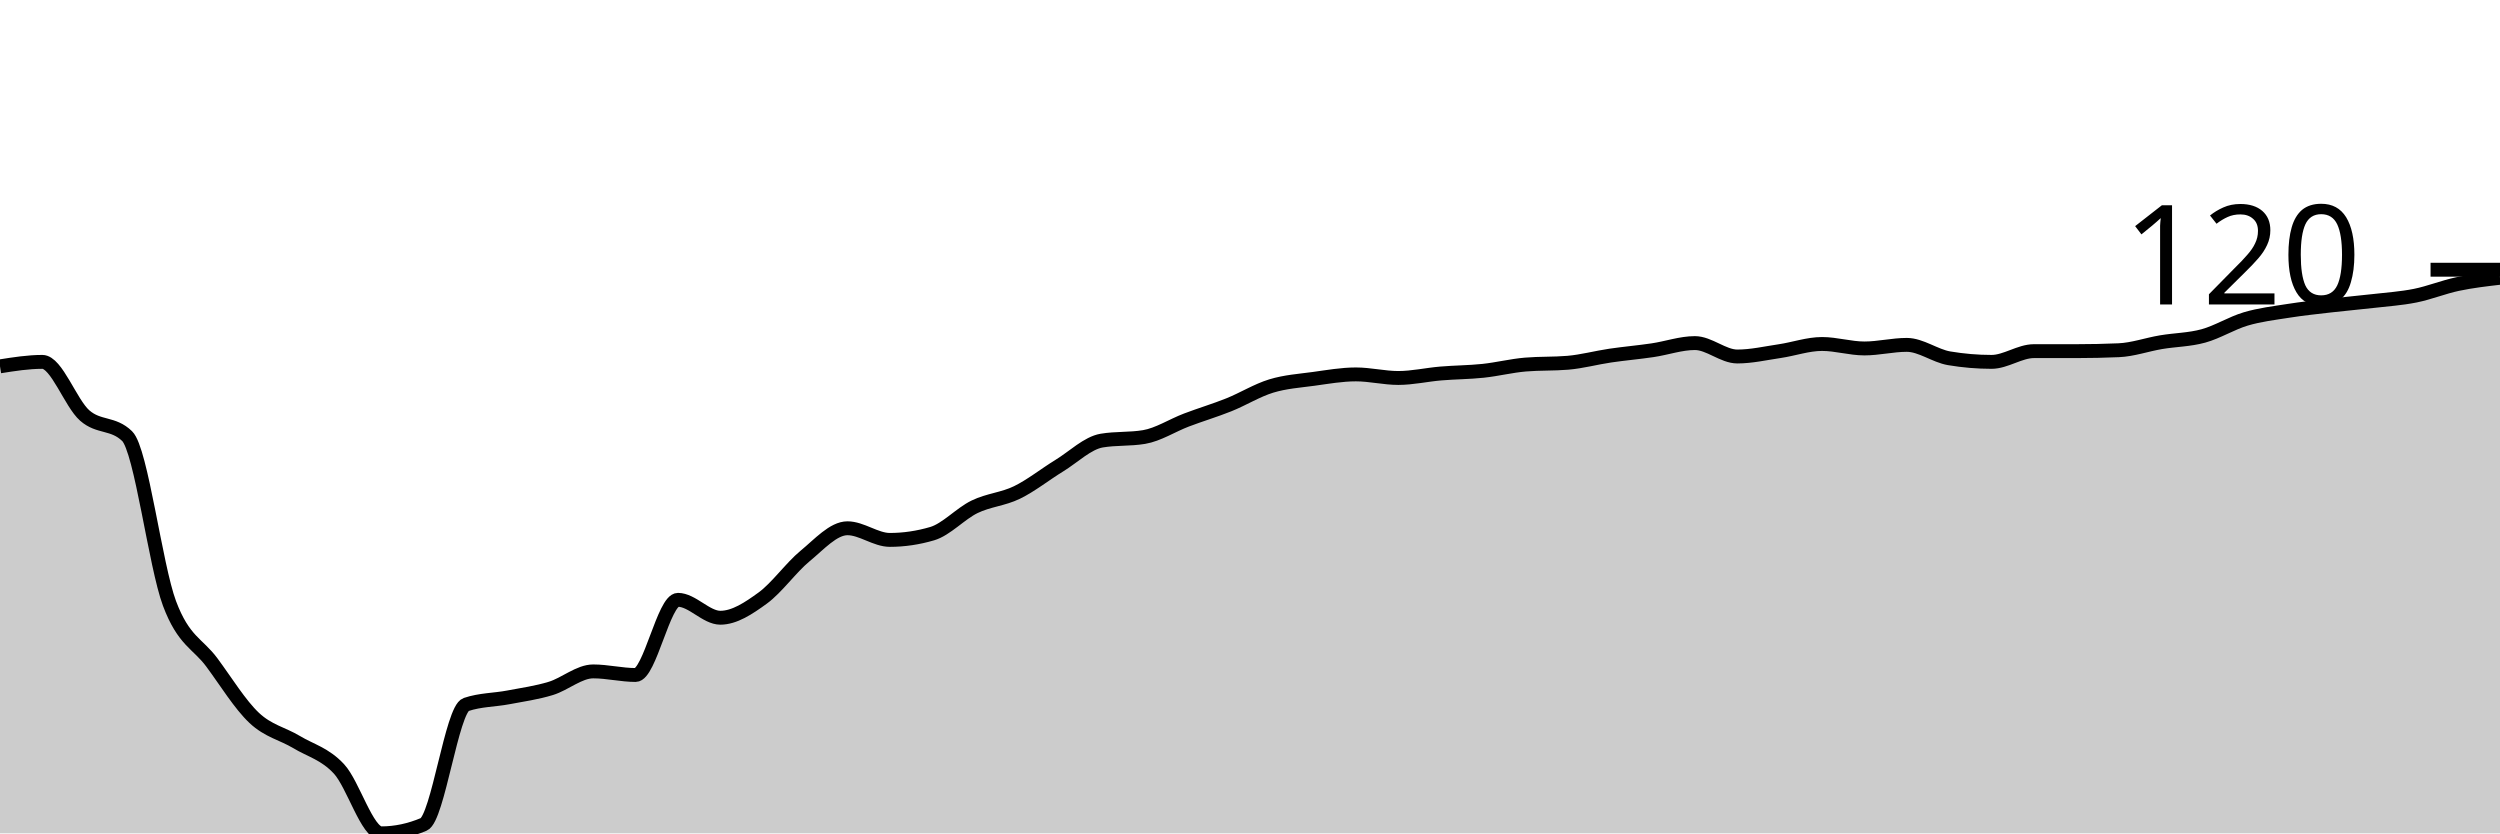
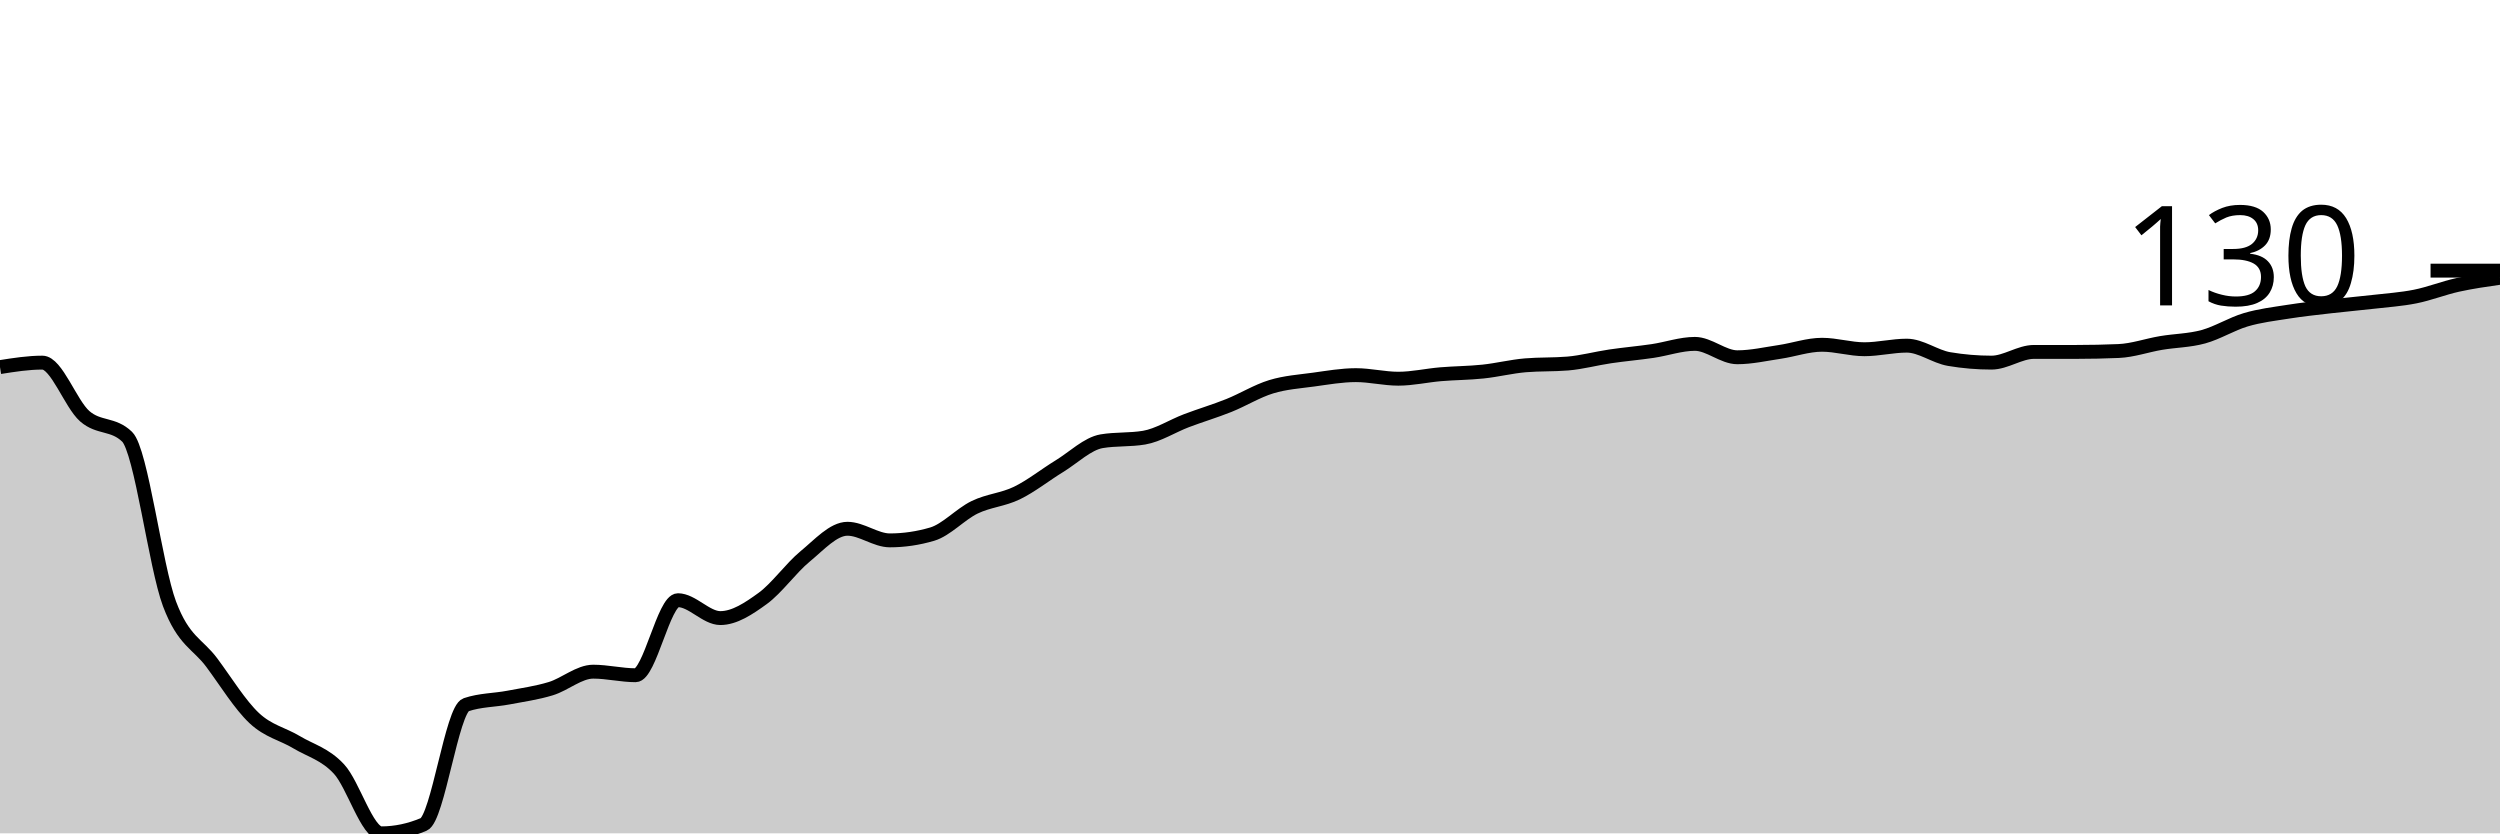
<svg xmlns="http://www.w3.org/2000/svg" viewBox="0 0 180 60">
  <g transform="translate(0,20)">
-     <path class="area" fill="rgba(0, 0, 0, 0.2)" d="M0,6.377C1.017,6.216,2.034,6.055,3.051,6.055C4.068,6.055,5.085,9.028,6.102,9.919C7.119,10.811,8.136,10.413,9.153,11.401C10.169,12.389,11.186,20.73,12.203,23.446C13.22,26.162,14.237,26.323,15.254,27.697C16.271,29.071,17.288,30.735,18.305,31.691C19.322,32.646,20.339,32.818,21.356,33.43C22.373,34.042,23.39,34.267,24.407,35.362C25.424,36.457,26.441,40,27.458,40C28.475,40,29.492,39.785,30.508,39.356C31.525,38.926,32.542,31.068,33.559,30.725C34.576,30.381,35.593,30.403,36.61,30.209C37.627,30.016,38.644,29.877,39.661,29.565C40.678,29.254,41.695,28.341,42.712,28.341C43.729,28.341,44.746,28.599,45.763,28.599C46.78,28.599,47.797,23.188,48.814,23.188C49.831,23.188,50.847,24.477,51.864,24.477C52.881,24.477,53.898,23.8,54.915,23.06C55.932,22.319,56.949,20.87,57.966,20.032C58.983,19.195,60,18.035,61.017,18.035C62.034,18.035,63.051,18.873,64.068,18.873C65.085,18.873,66.102,18.722,67.119,18.422C68.136,18.121,69.153,16.983,70.169,16.49C71.186,15.996,72.203,15.953,73.22,15.459C74.237,14.965,75.254,14.149,76.271,13.527C77.288,12.904,78.305,11.895,79.322,11.723C80.339,11.551,81.356,11.637,82.373,11.465C83.39,11.294,84.407,10.628,85.424,10.242C86.441,9.855,87.458,9.554,88.475,9.147C89.492,8.739,90.508,8.105,91.525,7.794C92.542,7.483,93.559,7.418,94.576,7.279C95.593,7.139,96.61,6.957,97.627,6.957C98.644,6.957,99.661,7.214,100.678,7.214C101.695,7.214,102.712,6.978,103.729,6.892C104.746,6.806,105.763,6.806,106.78,6.699C107.797,6.592,108.814,6.334,109.831,6.248C110.847,6.162,111.864,6.205,112.881,6.119C113.898,6.033,114.915,5.754,115.932,5.604C116.949,5.454,117.966,5.368,118.983,5.217C120,5.067,121.017,4.702,122.034,4.702C123.051,4.702,124.068,5.668,125.085,5.668C126.102,5.668,127.119,5.432,128.136,5.282C129.153,5.132,130.169,4.767,131.186,4.767C132.203,4.767,133.22,5.089,134.237,5.089C135.254,5.089,136.271,4.831,137.288,4.831C138.305,4.831,139.322,5.625,140.339,5.797C141.356,5.969,142.373,6.055,143.39,6.055C144.407,6.055,145.424,5.282,146.441,5.282C147.458,5.282,148.475,5.282,149.492,5.282C150.508,5.282,151.525,5.26,152.542,5.217C153.559,5.174,154.576,4.809,155.593,4.638C156.61,4.466,157.627,4.466,158.644,4.187C159.661,3.908,160.678,3.264,161.695,2.963C162.712,2.662,163.729,2.544,164.746,2.383C165.763,2.222,166.78,2.115,167.797,1.997C168.814,1.879,169.831,1.793,170.847,1.675C171.864,1.557,172.881,1.492,173.898,1.288C174.915,1.084,175.932,0.666,176.949,0.451C177.966,0.236,178.983,0.118,180,0L180,40C178.983,40,177.966,40,176.949,40C175.932,40,174.915,40,173.898,40C172.881,40,171.864,40,170.847,40C169.831,40,168.814,40,167.797,40C166.78,40,165.763,40,164.746,40C163.729,40,162.712,40,161.695,40C160.678,40,159.661,40,158.644,40C157.627,40,156.61,40,155.593,40C154.576,40,153.559,40,152.542,40C151.525,40,150.508,40,149.492,40C148.475,40,147.458,40,146.441,40C145.424,40,144.407,40,143.39,40C142.373,40,141.356,40,140.339,40C139.322,40,138.305,40,137.288,40C136.271,40,135.254,40,134.237,40C133.22,40,132.203,40,131.186,40C130.169,40,129.153,40,128.136,40C127.119,40,126.102,40,125.085,40C124.068,40,123.051,40,122.034,40C121.017,40,120,40,118.983,40C117.966,40,116.949,40,115.932,40C114.915,40,113.898,40,112.881,40C111.864,40,110.847,40,109.831,40C108.814,40,107.797,40,106.78,40C105.763,40,104.746,40,103.729,40C102.712,40,101.695,40,100.678,40C99.661,40,98.644,40,97.627,40C96.61,40,95.593,40,94.576,40C93.559,40,92.542,40,91.525,40C90.508,40,89.492,40,88.475,40C87.458,40,86.441,40,85.424,40C84.407,40,83.39,40,82.373,40C81.356,40,80.339,40,79.322,40C78.305,40,77.288,40,76.271,40C75.254,40,74.237,40,73.22,40C72.203,40,71.186,40,70.169,40C69.153,40,68.136,40,67.119,40C66.102,40,65.085,40,64.068,40C63.051,40,62.034,40,61.017,40C60,40,58.983,40,57.966,40C56.949,40,55.932,40,54.915,40C53.898,40,52.881,40,51.864,40C50.847,40,49.831,40,48.814,40C47.797,40,46.78,40,45.763,40C44.746,40,43.729,40,42.712,40C41.695,40,40.678,40,39.661,40C38.644,40,37.627,40,36.61,40C35.593,40,34.576,40,33.559,40C32.542,40,31.525,40,30.508,40C29.492,40,28.475,40,27.458,40C26.441,40,25.424,40,24.407,40C23.39,40,22.373,40,21.356,40C20.339,40,19.322,40,18.305,40C17.288,40,16.271,40,15.254,40C14.237,40,13.22,40,12.203,40C11.186,40,10.169,40,9.153,40C8.136,40,7.119,40,6.102,40C5.085,40,4.068,40,3.051,40C2.034,40,1.017,40,0,40Z" />
-     <path class="line" stroke="black" fill="none" d="M0,6.377C1.017,6.216,2.034,6.055,3.051,6.055C4.068,6.055,5.085,9.028,6.102,9.919C7.119,10.811,8.136,10.413,9.153,11.401C10.169,12.389,11.186,20.73,12.203,23.446C13.22,26.162,14.237,26.323,15.254,27.697C16.271,29.071,17.288,30.735,18.305,31.691C19.322,32.646,20.339,32.818,21.356,33.43C22.373,34.042,23.39,34.267,24.407,35.362C25.424,36.457,26.441,40,27.458,40C28.475,40,29.492,39.785,30.508,39.356C31.525,38.926,32.542,31.068,33.559,30.725C34.576,30.381,35.593,30.403,36.61,30.209C37.627,30.016,38.644,29.877,39.661,29.565C40.678,29.254,41.695,28.341,42.712,28.341C43.729,28.341,44.746,28.599,45.763,28.599C46.78,28.599,47.797,23.188,48.814,23.188C49.831,23.188,50.847,24.477,51.864,24.477C52.881,24.477,53.898,23.8,54.915,23.06C55.932,22.319,56.949,20.87,57.966,20.032C58.983,19.195,60,18.035,61.017,18.035C62.034,18.035,63.051,18.873,64.068,18.873C65.085,18.873,66.102,18.722,67.119,18.422C68.136,18.121,69.153,16.983,70.169,16.49C71.186,15.996,72.203,15.953,73.22,15.459C74.237,14.965,75.254,14.149,76.271,13.527C77.288,12.904,78.305,11.895,79.322,11.723C80.339,11.551,81.356,11.637,82.373,11.465C83.39,11.294,84.407,10.628,85.424,10.242C86.441,9.855,87.458,9.554,88.475,9.147C89.492,8.739,90.508,8.105,91.525,7.794C92.542,7.483,93.559,7.418,94.576,7.279C95.593,7.139,96.61,6.957,97.627,6.957C98.644,6.957,99.661,7.214,100.678,7.214C101.695,7.214,102.712,6.978,103.729,6.892C104.746,6.806,105.763,6.806,106.78,6.699C107.797,6.592,108.814,6.334,109.831,6.248C110.847,6.162,111.864,6.205,112.881,6.119C113.898,6.033,114.915,5.754,115.932,5.604C116.949,5.454,117.966,5.368,118.983,5.217C120,5.067,121.017,4.702,122.034,4.702C123.051,4.702,124.068,5.668,125.085,5.668C126.102,5.668,127.119,5.432,128.136,5.282C129.153,5.132,130.169,4.767,131.186,4.767C132.203,4.767,133.22,5.089,134.237,5.089C135.254,5.089,136.271,4.831,137.288,4.831C138.305,4.831,139.322,5.625,140.339,5.797C141.356,5.969,142.373,6.055,143.39,6.055C144.407,6.055,145.424,5.282,146.441,5.282C147.458,5.282,148.475,5.282,149.492,5.282C150.508,5.282,151.525,5.26,152.542,5.217C153.559,5.174,154.576,4.809,155.593,4.638C156.61,4.466,157.627,4.466,158.644,4.187C159.661,3.908,160.678,3.264,161.695,2.963C162.712,2.662,163.729,2.544,164.746,2.383C165.763,2.222,166.78,2.115,167.797,1.997C168.814,1.879,169.831,1.793,170.847,1.675C171.864,1.557,172.881,1.492,173.898,1.288C174.915,1.084,175.932,0.666,176.949,0.451C177.966,0.236,178.983,0.118,180,0" />
-     <path class="axis-ceiling" stroke-width="1" stroke="black" fill="none" d="M175,-0.58L180,-0.58" />
-     <text class="axis-ceiling-label" font-family="sans-serif" text-anchor="end" font-size="10px" x="170" y="1.92">120</text>
+     <path class="area" fill="rgba(0, 0, 0, 0.2)" d="M0,6.431C1.017,6.27,2.034,6.109,3.051,6.109C4.068,6.109,5.085,9.078,6.102,9.968C7.119,10.857,8.136,10.461,9.153,11.447C10.169,12.433,11.186,20.761,12.203,23.473C13.22,26.184,14.237,26.345,15.254,27.717C16.271,29.089,17.288,30.75,18.305,31.704C19.322,32.658,20.339,32.83,21.356,33.441C22.373,34.051,23.39,34.277,24.407,35.37C25.424,36.463,26.441,40,27.458,40C28.475,40,29.492,39.786,30.508,39.357C31.525,38.928,32.542,31.083,33.559,30.74C34.576,30.397,35.593,30.418,36.61,30.225C37.627,30.032,38.644,29.893,39.661,29.582C40.678,29.271,41.695,28.36,42.712,28.36C43.729,28.36,44.746,28.617,45.763,28.617C46.78,28.617,47.797,23.215,48.814,23.215C49.831,23.215,50.847,24.502,51.864,24.502C52.881,24.502,53.898,23.826,54.915,23.087C55.932,22.347,56.949,20.9,57.966,20.064C58.983,19.228,60,18.071,61.017,18.071C62.034,18.071,63.051,18.907,64.068,18.907C65.085,18.907,66.102,18.757,67.119,18.457C68.136,18.156,69.153,17.02,70.169,16.527C71.186,16.034,72.203,15.991,73.22,15.498C74.237,15.005,75.254,14.191,76.271,13.569C77.288,12.947,78.305,11.94,79.322,11.768C80.339,11.597,81.356,11.683,82.373,11.511C83.39,11.34,84.407,10.675,85.424,10.289C86.441,9.904,87.458,9.603,88.475,9.196C89.492,8.789,90.508,8.156,91.525,7.846C92.542,7.535,93.559,7.471,94.576,7.331C95.593,7.192,96.61,7.01,97.627,7.01C98.644,7.01,99.661,7.267,100.678,7.267C101.695,7.267,102.712,7.031,103.729,6.945C104.746,6.86,105.763,6.86,106.78,6.752C107.797,6.645,108.814,6.388,109.831,6.302C110.847,6.217,111.864,6.259,112.881,6.174C113.898,6.088,114.915,5.809,115.932,5.659C116.949,5.509,117.966,5.423,118.983,5.273C120,5.123,121.017,4.759,122.034,4.759C123.051,4.759,124.068,5.723,125.085,5.723C126.102,5.723,127.119,5.488,128.136,5.338C129.153,5.188,130.169,4.823,131.186,4.823C132.203,4.823,133.22,5.145,134.237,5.145C135.254,5.145,136.271,4.887,137.288,4.887C138.305,4.887,139.322,5.681,140.339,5.852C141.356,6.024,142.373,6.109,143.39,6.109C144.407,6.109,145.424,5.338,146.441,5.338C147.458,5.338,148.475,5.338,149.492,5.338C150.508,5.338,151.525,5.316,152.542,5.273C153.559,5.23,154.576,4.866,155.593,4.695C156.61,4.523,157.627,4.523,158.644,4.244C159.661,3.966,160.678,3.323,161.695,3.023C162.712,2.722,163.729,2.605,164.746,2.444C165.763,2.283,166.78,2.176,167.797,2.058C168.814,1.94,169.831,1.854,170.847,1.736C171.864,1.618,172.881,1.554,173.898,1.35C174.915,1.147,175.932,0.74,176.949,0.514C177.966,0.289,178.983,0.145,180,0L180,40C178.983,40,177.966,40,176.949,40C175.932,40,174.915,40,173.898,40C172.881,40,171.864,40,170.847,40C169.831,40,168.814,40,167.797,40C166.78,40,165.763,40,164.746,40C163.729,40,162.712,40,161.695,40C160.678,40,159.661,40,158.644,40C157.627,40,156.61,40,155.593,40C154.576,40,153.559,40,152.542,40C151.525,40,150.508,40,149.492,40C148.475,40,147.458,40,146.441,40C145.424,40,144.407,40,143.39,40C142.373,40,141.356,40,140.339,40C139.322,40,138.305,40,137.288,40C136.271,40,135.254,40,134.237,40C133.22,40,132.203,40,131.186,40C130.169,40,129.153,40,128.136,40C127.119,40,126.102,40,125.085,40C124.068,40,123.051,40,122.034,40C121.017,40,120,40,118.983,40C117.966,40,116.949,40,115.932,40C114.915,40,113.898,40,112.881,40C111.864,40,110.847,40,109.831,40C108.814,40,107.797,40,106.78,40C105.763,40,104.746,40,103.729,40C102.712,40,101.695,40,100.678,40C99.661,40,98.644,40,97.627,40C96.61,40,95.593,40,94.576,40C93.559,40,92.542,40,91.525,40C90.508,40,89.492,40,88.475,40C87.458,40,86.441,40,85.424,40C84.407,40,83.39,40,82.373,40C81.356,40,80.339,40,79.322,40C78.305,40,77.288,40,76.271,40C75.254,40,74.237,40,73.22,40C72.203,40,71.186,40,70.169,40C69.153,40,68.136,40,67.119,40C66.102,40,65.085,40,64.068,40C63.051,40,62.034,40,61.017,40C60,40,58.983,40,57.966,40C56.949,40,55.932,40,54.915,40C53.898,40,52.881,40,51.864,40C50.847,40,49.831,40,48.814,40C47.797,40,46.78,40,45.763,40C44.746,40,43.729,40,42.712,40C41.695,40,40.678,40,39.661,40C38.644,40,37.627,40,36.61,40C35.593,40,34.576,40,33.559,40C32.542,40,31.525,40,30.508,40C29.492,40,28.475,40,27.458,40C26.441,40,25.424,40,24.407,40C23.39,40,22.373,40,21.356,40C20.339,40,19.322,40,18.305,40C17.288,40,16.271,40,15.254,40C14.237,40,13.22,40,12.203,40C11.186,40,10.169,40,9.153,40C8.136,40,7.119,40,6.102,40C5.085,40,4.068,40,3.051,40C2.034,40,1.017,40,0,40Z" />
+     <path class="line" stroke="black" fill="none" d="M0,6.431C1.017,6.27,2.034,6.109,3.051,6.109C4.068,6.109,5.085,9.078,6.102,9.968C7.119,10.857,8.136,10.461,9.153,11.447C10.169,12.433,11.186,20.761,12.203,23.473C13.22,26.184,14.237,26.345,15.254,27.717C16.271,29.089,17.288,30.75,18.305,31.704C19.322,32.658,20.339,32.83,21.356,33.441C22.373,34.051,23.39,34.277,24.407,35.37C25.424,36.463,26.441,40,27.458,40C28.475,40,29.492,39.786,30.508,39.357C31.525,38.928,32.542,31.083,33.559,30.74C34.576,30.397,35.593,30.418,36.61,30.225C37.627,30.032,38.644,29.893,39.661,29.582C40.678,29.271,41.695,28.36,42.712,28.36C43.729,28.36,44.746,28.617,45.763,28.617C46.78,28.617,47.797,23.215,48.814,23.215C49.831,23.215,50.847,24.502,51.864,24.502C52.881,24.502,53.898,23.826,54.915,23.087C55.932,22.347,56.949,20.9,57.966,20.064C58.983,19.228,60,18.071,61.017,18.071C62.034,18.071,63.051,18.907,64.068,18.907C65.085,18.907,66.102,18.757,67.119,18.457C68.136,18.156,69.153,17.02,70.169,16.527C71.186,16.034,72.203,15.991,73.22,15.498C74.237,15.005,75.254,14.191,76.271,13.569C77.288,12.947,78.305,11.94,79.322,11.768C80.339,11.597,81.356,11.683,82.373,11.511C83.39,11.34,84.407,10.675,85.424,10.289C86.441,9.904,87.458,9.603,88.475,9.196C89.492,8.789,90.508,8.156,91.525,7.846C92.542,7.535,93.559,7.471,94.576,7.331C95.593,7.192,96.61,7.01,97.627,7.01C98.644,7.01,99.661,7.267,100.678,7.267C101.695,7.267,102.712,7.031,103.729,6.945C104.746,6.86,105.763,6.86,106.78,6.752C107.797,6.645,108.814,6.388,109.831,6.302C110.847,6.217,111.864,6.259,112.881,6.174C113.898,6.088,114.915,5.809,115.932,5.659C116.949,5.509,117.966,5.423,118.983,5.273C120,5.123,121.017,4.759,122.034,4.759C123.051,4.759,124.068,5.723,125.085,5.723C126.102,5.723,127.119,5.488,128.136,5.338C129.153,5.188,130.169,4.823,131.186,4.823C132.203,4.823,133.22,5.145,134.237,5.145C135.254,5.145,136.271,4.887,137.288,4.887C138.305,4.887,139.322,5.681,140.339,5.852C141.356,6.024,142.373,6.109,143.39,6.109C144.407,6.109,145.424,5.338,146.441,5.338C147.458,5.338,148.475,5.338,149.492,5.338C150.508,5.338,151.525,5.316,152.542,5.273C153.559,5.23,154.576,4.866,155.593,4.695C156.61,4.523,157.627,4.523,158.644,4.244C159.661,3.966,160.678,3.323,161.695,3.023C162.712,2.722,163.729,2.605,164.746,2.444C165.763,2.283,166.78,2.176,167.797,2.058C168.814,1.94,169.831,1.854,170.847,1.736C171.864,1.618,172.881,1.554,173.898,1.35C174.915,1.147,175.932,0.74,176.949,0.514C177.966,0.289,178.983,0.145,180,0" />
+     <path class="axis-ceiling" stroke-width="1" stroke="black" fill="none" d="M175,-0.514L180,-0.514" />
+     <text class="axis-ceiling-label" font-family="sans-serif" text-anchor="end" font-size="10px" x="170" y="1.986">130</text>
  </g>
</svg>
